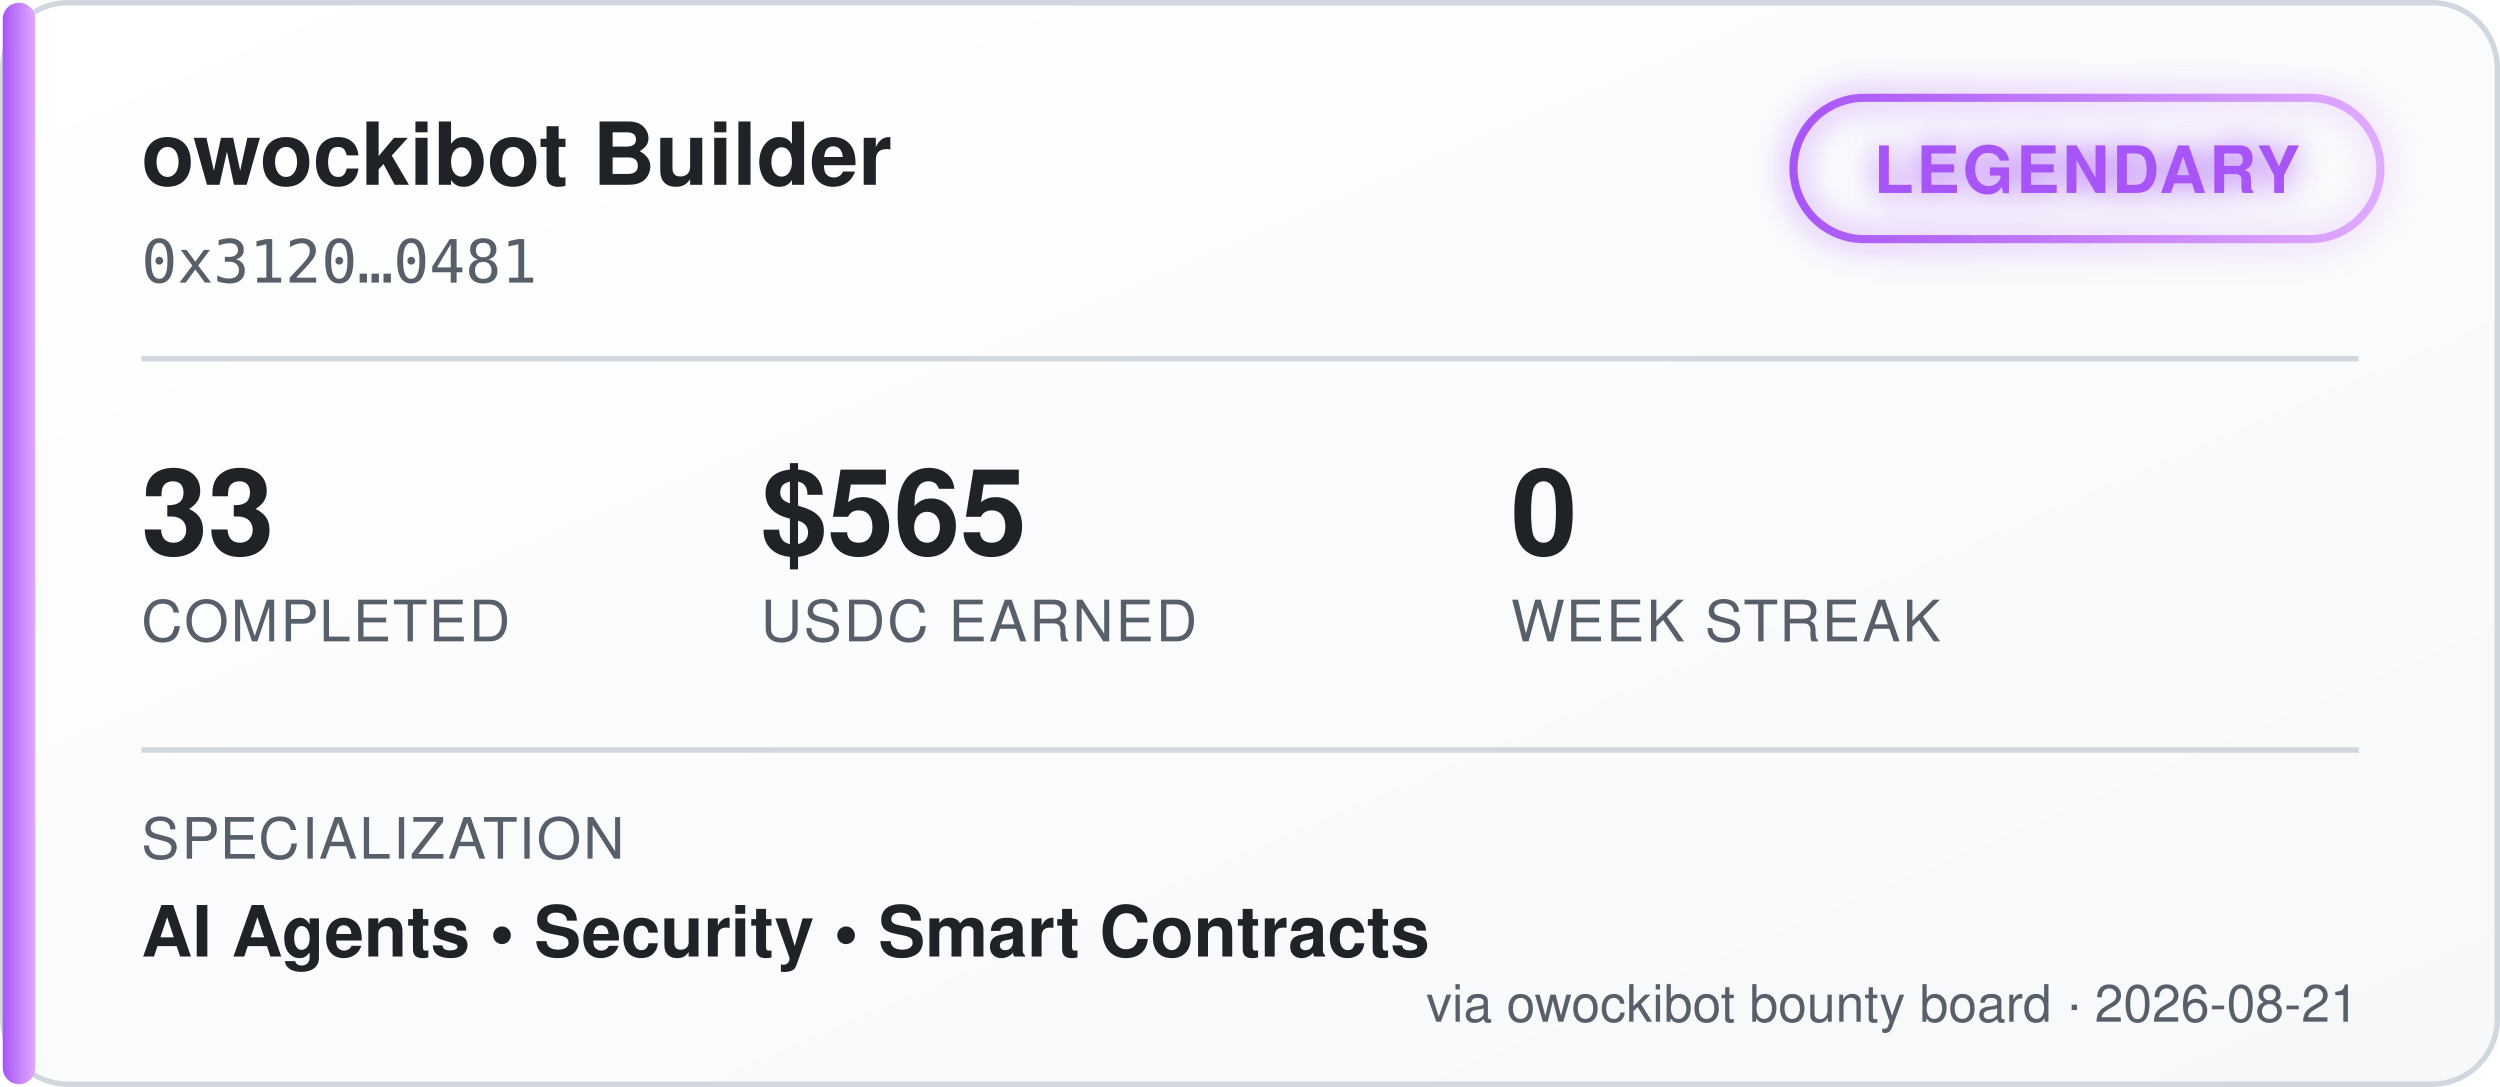
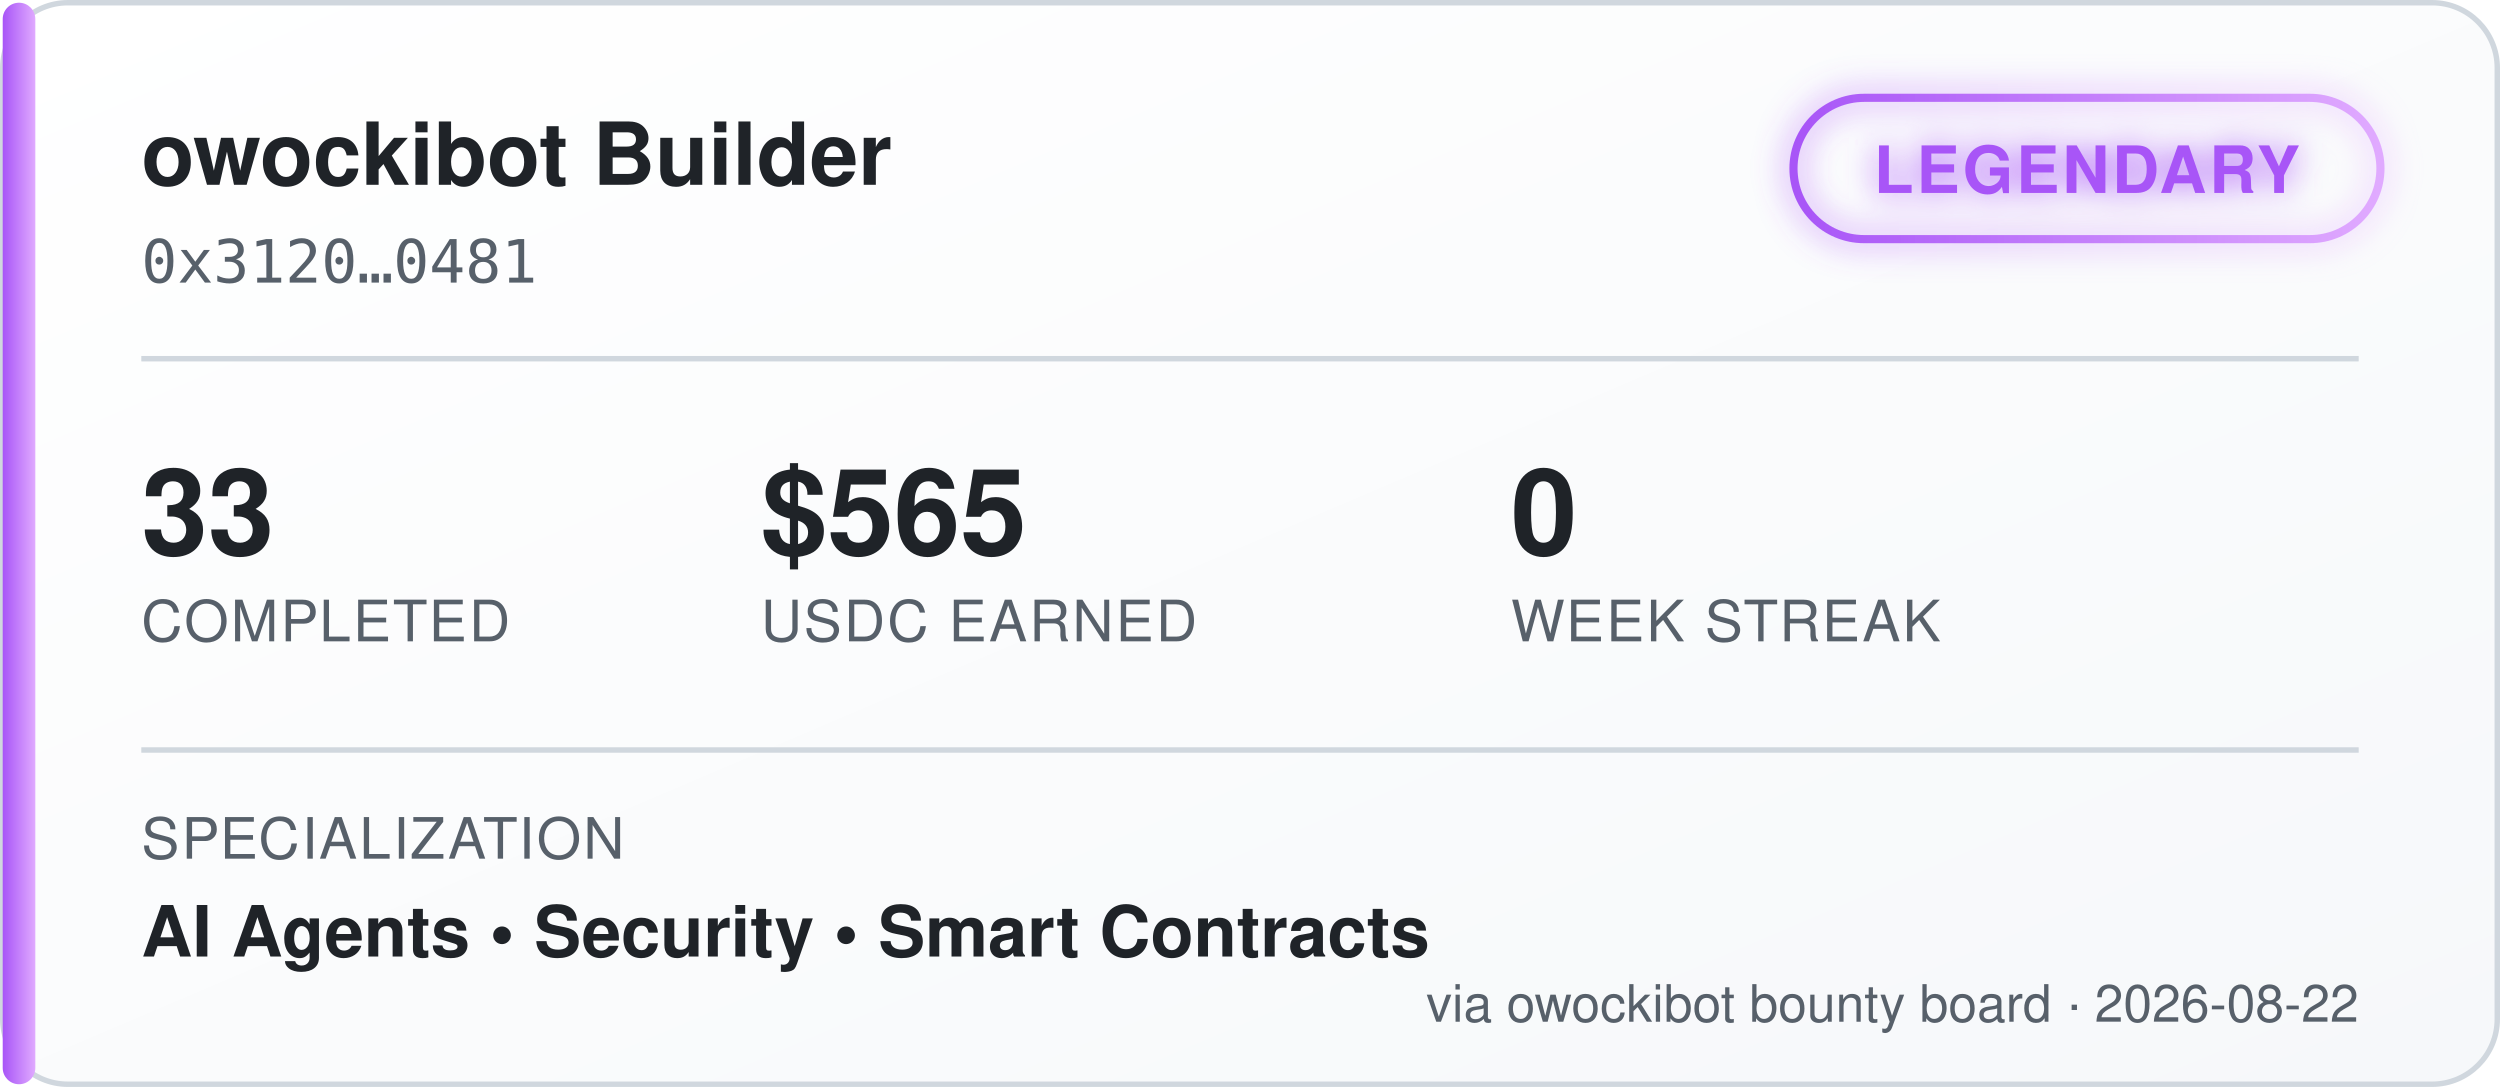
<svg xmlns="http://www.w3.org/2000/svg" width="460" height="200" viewBox="0 0 460 200" font-family="'Segoe UI', Helvetica, Arial, sans-serif">
  <defs>
    <linearGradient id="bgGrad" x1="0" y1="0" x2="1" y2="1">
      <stop offset="0%" stop-color="#ffffff" />
      <stop offset="100%" stop-color="#f6f8fa" />
    </linearGradient>
    <linearGradient id="tierGrad" x1="0" y1="0" x2="1" y2="0">
      <stop offset="0%" stop-color="#a855f7" />
      <stop offset="100%" stop-color="#e0aaff" />
    </linearGradient>
    <filter id="glow" x="-50%" y="-50%" width="200%" height="200%">
      <feGaussianBlur stdDeviation="3" result="blur" />
      <feMerge>
        <feMergeNode in="blur" />
        <feMergeNode in="SourceGraphic" />
      </feMerge>
    </filter>
  </defs>
  <rect x="0.5" y="0.5" width="459" height="199" rx="12" fill="url(#bgGrad)" stroke="#d0d7de" />
  <rect x="0.5" y="0.5" width="6" height="199" rx="3" fill="url(#tierGrad)" />
  <text x="26" y="34" fill="#1f2328" font-size="16" font-weight="700">owockibot Builder</text>
  <text x="26" y="52" fill="#57606a" font-size="11" font-family="monospace">0x3120…0481</text>
  <g transform="translate(330, 18)" filter="url(#glow)">
    <rect x="0" y="0" width="108" height="26" rx="13" fill="none" stroke="url(#tierGrad)" stroke-width="1.5" />
    <text x="54" y="17.5" fill="#a855f7" font-size="12" font-weight="700" text-anchor="middle" letter-spacing="0.5">LEGENDARY</text>
  </g>
  <line x1="26" y1="66" x2="434" y2="66" stroke="#d0d7de" stroke-width="1" />
  <g font-size="22" font-weight="700" fill="#1f2328">
    <text x="26" y="102">33</text>
    <text x="140" y="102">$565</text>
    <text x="278" y="102">0</text>
  </g>
  <g font-size="10.5" fill="#57606a" letter-spacing="0.4">
    <text x="26" y="118">COMPLETED</text>
    <text x="140" y="118">USDC EARNED</text>
    <text x="278" y="118">WEEK STREAK</text>
  </g>
  <line x1="26" y1="138" x2="434" y2="138" stroke="#d0d7de" stroke-width="1" />
  <text x="26" y="158" fill="#57606a" font-size="10.5" letter-spacing="0.4">SPECIALIZATION</text>
  <text x="26" y="176" fill="#1f2328" font-size="13" font-weight="600">AI Agents  •  Security  •  Smart Contracts</text>
-   <text x="434" y="188" fill="#57606a" font-size="9.5" text-anchor="end">via owockibot bounty board · 2026-08-21</text>
+   <text x="434" y="188" fill="#57606a" font-size="9.5" text-anchor="end">via owockibot bounty board · 2026-08-22</text>
</svg>
